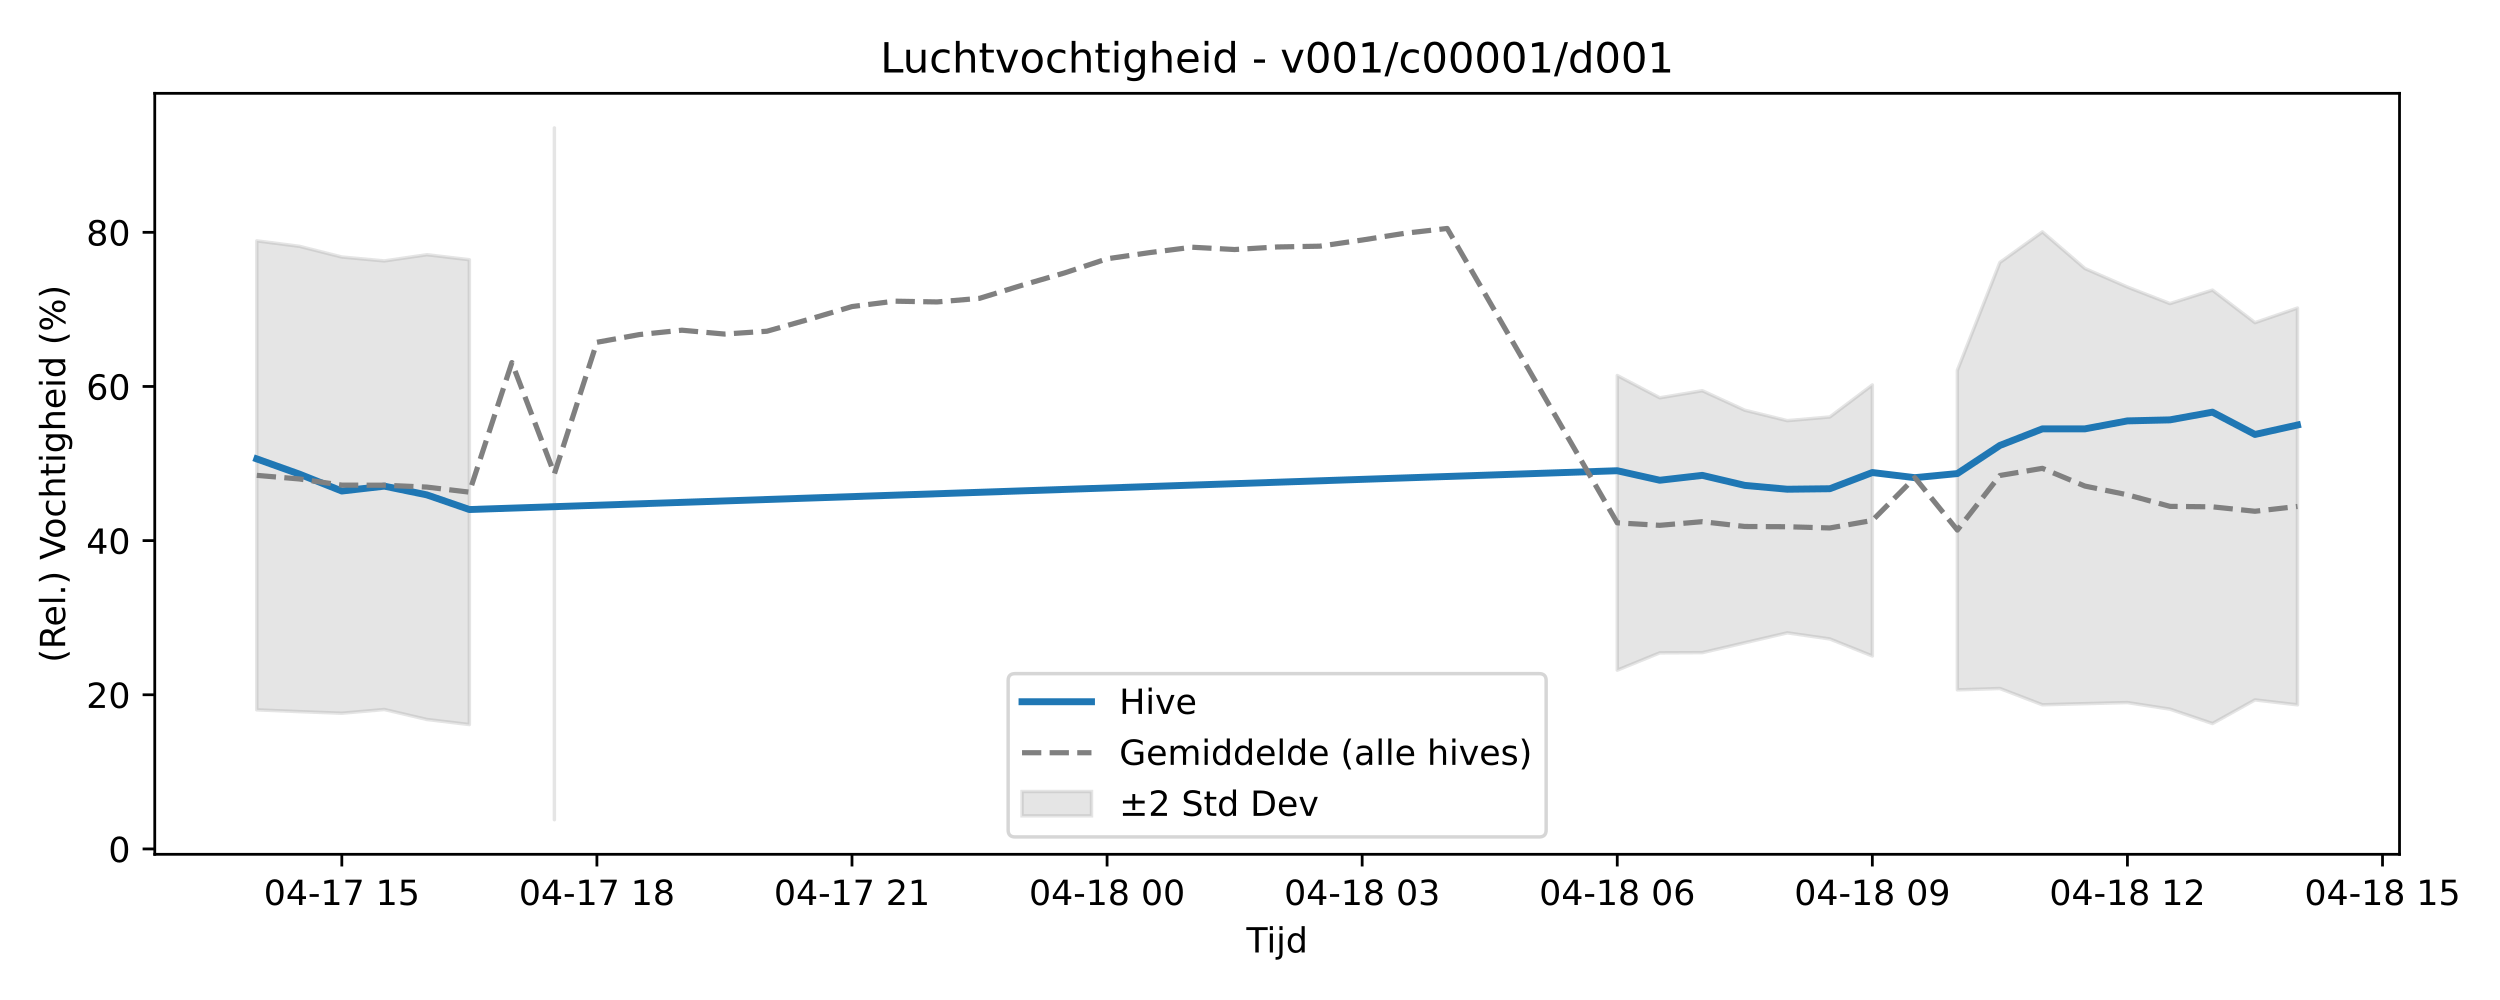
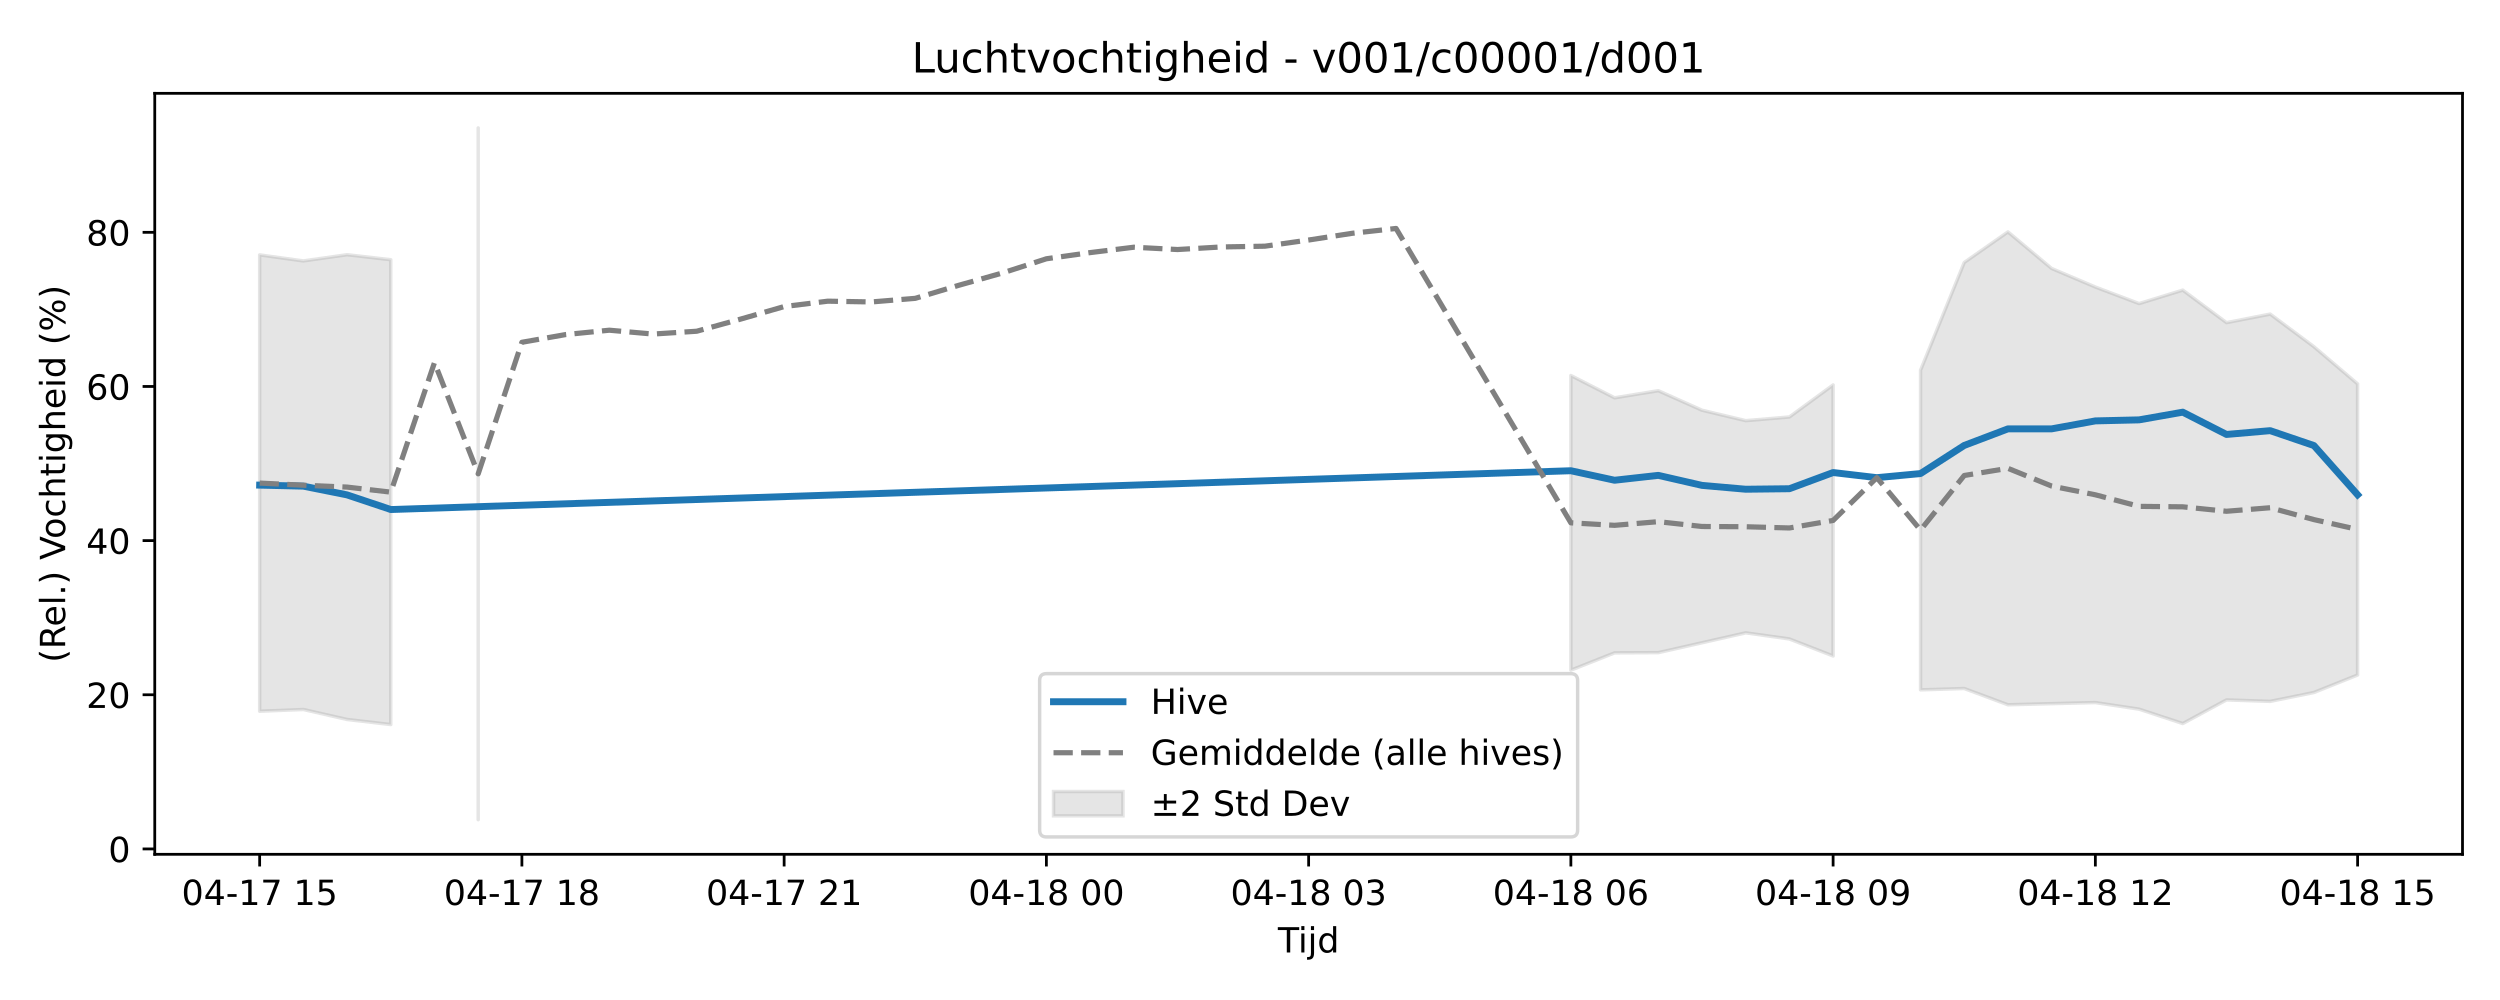
<svg xmlns="http://www.w3.org/2000/svg" xmlns:xlink="http://www.w3.org/1999/xlink" width="720pt" height="288pt" viewBox="0 0 720 288" version="1.1">
  <defs>
    <style type="text/css">*{stroke-linejoin: round; stroke-linecap: butt}</style>
  </defs>
  <g id="figure_1">
    <g id="patch_1">
      <path d="M 0 288  L 720 288  L 720 0  L 0 0  z " style="fill: #ffffff" />
    </g>
    <g id="axes_1">
      <g id="patch_2">
-         <path d="M 44.57 246.04  L 691.062 246.04  L 691.062 26.88  L 44.57 26.88  z " style="fill: #ffffff" />
+         <path d="M 44.57 246.04  L 709.2 246.04  L 709.2 26.88  L 44.57 26.88  z " style="fill: #ffffff" />
      </g>
      <g id="FillBetweenPolyCollection_1">
-         <path d="M 73.956 69.367  L 73.956 204.441  L 86.2 204.947  L 98.444 205.413  L 110.689 204.337  L 122.933 207.211  L 135.177 208.673  L 135.177 74.803  L 135.177 74.803  L 122.933 73.355  L 110.689 75.143  L 98.444 74.018  L 86.2 70.933  L 73.956 69.367  z " clip-path="url(#p06305f6f8e)" style="fill: #808080; fill-opacity: 0.2; stroke: #808080; stroke-opacity: 0.2" />
-         <path d="M 159.665 36.842  L 159.665 236.078  L 159.665 36.842  L 159.665 36.842  z " clip-path="url(#p06305f6f8e)" style="fill: #808080; fill-opacity: 0.2; stroke: #808080; stroke-opacity: 0.2" />
-         <path d="M 465.77 108.142  L 465.77 193.006  L 478.014 188.024  L 490.258 187.964  L 502.502 185.114  L 514.746 182.258  L 526.99 184.022  L 539.235 188.921  L 539.235 110.859  L 539.235 110.859  L 526.99 120.086  L 514.746 121.147  L 502.502 118.143  L 490.258 112.518  L 478.014 114.566  L 465.77 108.142  z " clip-path="url(#p06305f6f8e)" style="fill: #808080; fill-opacity: 0.2; stroke: #808080; stroke-opacity: 0.2" />
-         <path d="M 563.723 106.636  L 563.723 198.678  L 575.967 198.291  L 588.211 202.979  L 600.455 202.652  L 612.7 202.342  L 624.944 204.237  L 637.188 208.382  L 649.432 201.573  L 661.676 202.995  L 661.676 88.719  L 661.676 88.719  L 649.432 92.916  L 637.188 83.554  L 624.944 87.427  L 612.7 82.664  L 600.455 77.322  L 588.211 66.784  L 575.967 75.591  L 563.723 106.636  z " clip-path="url(#p06305f6f8e)" style="fill: #808080; fill-opacity: 0.2; stroke: #808080; stroke-opacity: 0.2" />
+         <path d="M 74.78 73.411  L 74.78 204.837  L 87.368 204.337  L 99.956 207.211  L 112.544 208.673  L 112.544 74.803  L 112.544 74.803  L 99.956 73.355  L 87.368 75.143  L 74.78 73.411  z " clip-path="url(#p062704377b)" style="fill: #808080; fill-opacity: 0.2; stroke: #808080; stroke-opacity: 0.2" />
+         <path d="M 137.719 36.842  L 137.719 236.078  L 137.719 36.842  L 137.719 36.842  z " clip-path="url(#p062704377b)" style="fill: #808080; fill-opacity: 0.2; stroke: #808080; stroke-opacity: 0.2" />
+         <path d="M 452.411 108.142  L 452.411 193.006  L 464.999 188.024  L 477.587 187.964  L 490.174 185.114  L 502.762 182.258  L 515.35 184.022  L 527.937 188.921  L 527.937 110.859  L 527.937 110.859  L 515.35 120.086  L 502.762 121.147  L 490.174 118.143  L 477.587 112.518  L 464.999 114.566  L 452.411 108.142  z " clip-path="url(#p062704377b)" style="fill: #808080; fill-opacity: 0.2; stroke: #808080; stroke-opacity: 0.2" />
+         <path d="M 553.113 106.636  L 553.113 198.678  L 565.7 198.291  L 578.288 202.979  L 590.876 202.652  L 603.463 202.342  L 616.051 204.237  L 628.639 208.382  L 641.226 201.573  L 653.814 201.998  L 666.402 199.442  L 678.99 194.397  L 678.99 110.562  L 678.99 110.562  L 666.402 99.844  L 653.814 90.456  L 641.226 92.916  L 628.639 83.554  L 616.051 87.427  L 603.463 82.664  L 590.876 77.322  L 578.288 66.784  L 565.7 75.591  L 553.113 106.636  z " clip-path="url(#p062704377b)" style="fill: #808080; fill-opacity: 0.2; stroke: #808080; stroke-opacity: 0.2" />
      </g>
      <g id="matplotlib.axis_1">
        <g id="xtick_1">
          <g id="line2d_1">
            <defs>
-               <path id="m1f1ae8c39e" d="M 0 0  L 0 3.5  " style="stroke: #000000; stroke-width: 0.8" />
-             </defs>
-             <g>
-               <use xlink:href="#m1f1ae8c39e" x="98.444" y="246.04" style="stroke: #000000; stroke-width: 0.8" />
+               <path id="mdc280be676" d="M 0 0  L 0 3.5  " style="stroke: #000000; stroke-width: 0.8" />
+             </defs>
+             <g>
+               <use xlink:href="#mdc280be676" x="74.78" y="246.04" style="stroke: #000000; stroke-width: 0.8" />
            </g>
          </g>
          <g id="text_1">
-             <g transform="translate(75.96389 260.6384) scale(0.1 -0.1)">
+             <g transform="translate(52.29999 260.6384) scale(0.1 -0.1)">
              <defs>
                <path id="DejaVuSans-30" d="M 2034 4250  Q 1547 4250 1301 3770  Q 1056 3291 1056 2328  Q 1056 1369 1301 889  Q 1547 409 2034 409  Q 2525 409 2770 889  Q 3016 1369 3016 2328  Q 3016 3291 2770 3770  Q 2525 4250 2034 4250  z M 2034 4750  Q 2819 4750 3233 4129  Q 3647 3509 3647 2328  Q 3647 1150 3233 529  Q 2819 -91 2034 -91  Q 1250 -91 836 529  Q 422 1150 422 2328  Q 422 3509 836 4129  Q 1250 4750 2034 4750  z " transform="scale(0.015625)" />
                <path id="DejaVuSans-34" d="M 2419 4116  L 825 1625  L 2419 1625  L 2419 4116  z M 2253 4666  L 3047 4666  L 3047 1625  L 3713 1625  L 3713 1100  L 3047 1100  L 3047 0  L 2419 0  L 2419 1100  L 313 1100  L 313 1709  L 2253 4666  z " transform="scale(0.015625)" />
                <path id="DejaVuSans-2d" d="M 313 2009  L 1997 2009  L 1997 1497  L 313 1497  L 313 2009  z " transform="scale(0.015625)" />
                <path id="DejaVuSans-31" d="M 794 531  L 1825 531  L 1825 4091  L 703 3866  L 703 4441  L 1819 4666  L 2450 4666  L 2450 531  L 3481 531  L 3481 0  L 794 0  L 794 531  z " transform="scale(0.015625)" />
                <path id="DejaVuSans-37" d="M 525 4666  L 3525 4666  L 3525 4397  L 1831 0  L 1172 0  L 2766 4134  L 525 4134  L 525 4666  z " transform="scale(0.015625)" />
                <path id="DejaVuSans-20" transform="scale(0.015625)" />
                <path id="DejaVuSans-35" d="M 691 4666  L 3169 4666  L 3169 4134  L 1269 4134  L 1269 2991  Q 1406 3038 1543 3061  Q 1681 3084 1819 3084  Q 2600 3084 3056 2656  Q 3513 2228 3513 1497  Q 3513 744 3044 326  Q 2575 -91 1722 -91  Q 1428 -91 1123 -41  Q 819 9 494 109  L 494 744  Q 775 591 1075 516  Q 1375 441 1709 441  Q 2250 441 2565 725  Q 2881 1009 2881 1497  Q 2881 1984 2565 2268  Q 2250 2553 1709 2553  Q 1456 2553 1204 2497  Q 953 2441 691 2322  L 691 4666  z " transform="scale(0.015625)" />
              </defs>
              <use xlink:href="#DejaVuSans-30" />
              <use xlink:href="#DejaVuSans-34" transform="translate(63.62305 0)" />
              <use xlink:href="#DejaVuSans-2d" transform="translate(127.2461 0)" />
              <use xlink:href="#DejaVuSans-31" transform="translate(163.3301 0)" />
              <use xlink:href="#DejaVuSans-37" transform="translate(226.9531 0)" />
              <use xlink:href="#DejaVuSans-20" transform="translate(290.5762 0)" />
              <use xlink:href="#DejaVuSans-31" transform="translate(322.3633 0)" />
              <use xlink:href="#DejaVuSans-35" transform="translate(385.9863 0)" />
            </g>
          </g>
        </g>
        <g id="xtick_2">
          <g id="line2d_2">
            <g>
-               <use xlink:href="#m1f1ae8c39e" x="171.909" y="246.04" style="stroke: #000000; stroke-width: 0.8" />
+               <use xlink:href="#mdc280be676" x="150.307" y="246.04" style="stroke: #000000; stroke-width: 0.8" />
            </g>
          </g>
          <g id="text_2">
-             <g transform="translate(149.4289 260.6384) scale(0.1 -0.1)">
+             <g transform="translate(127.8261 260.6384) scale(0.1 -0.1)">
              <defs>
                <path id="DejaVuSans-38" d="M 2034 2216  Q 1584 2216 1326 1975  Q 1069 1734 1069 1313  Q 1069 891 1326 650  Q 1584 409 2034 409  Q 2484 409 2743 651  Q 3003 894 3003 1313  Q 3003 1734 2745 1975  Q 2488 2216 2034 2216  z M 1403 2484  Q 997 2584 770 2862  Q 544 3141 544 3541  Q 544 4100 942 4425  Q 1341 4750 2034 4750  Q 2731 4750 3128 4425  Q 3525 4100 3525 3541  Q 3525 3141 3298 2862  Q 3072 2584 2669 2484  Q 3125 2378 3379 2068  Q 3634 1759 3634 1313  Q 3634 634 3220 271  Q 2806 -91 2034 -91  Q 1263 -91 848 271  Q 434 634 434 1313  Q 434 1759 690 2068  Q 947 2378 1403 2484  z M 1172 3481  Q 1172 3119 1398 2916  Q 1625 2713 2034 2713  Q 2441 2713 2670 2916  Q 2900 3119 2900 3481  Q 2900 3844 2670 4047  Q 2441 4250 2034 4250  Q 1625 4250 1398 4047  Q 1172 3844 1172 3481  z " transform="scale(0.015625)" />
              </defs>
              <use xlink:href="#DejaVuSans-30" />
              <use xlink:href="#DejaVuSans-34" transform="translate(63.62305 0)" />
              <use xlink:href="#DejaVuSans-2d" transform="translate(127.2461 0)" />
              <use xlink:href="#DejaVuSans-31" transform="translate(163.3301 0)" />
              <use xlink:href="#DejaVuSans-37" transform="translate(226.9531 0)" />
              <use xlink:href="#DejaVuSans-20" transform="translate(290.5762 0)" />
              <use xlink:href="#DejaVuSans-31" transform="translate(322.3633 0)" />
              <use xlink:href="#DejaVuSans-38" transform="translate(385.9863 0)" />
            </g>
          </g>
        </g>
        <g id="xtick_3">
          <g id="line2d_3">
            <g>
-               <use xlink:href="#m1f1ae8c39e" x="245.374" y="246.04" style="stroke: #000000; stroke-width: 0.8" />
+               <use xlink:href="#mdc280be676" x="225.833" y="246.04" style="stroke: #000000; stroke-width: 0.8" />
            </g>
          </g>
          <g id="text_3">
-             <g transform="translate(222.8939 260.6384) scale(0.1 -0.1)">
+             <g transform="translate(203.3523 260.6384) scale(0.1 -0.1)">
              <defs>
                <path id="DejaVuSans-32" d="M 1228 531  L 3431 531  L 3431 0  L 469 0  L 469 531  Q 828 903 1448 1529  Q 2069 2156 2228 2338  Q 2531 2678 2651 2914  Q 2772 3150 2772 3378  Q 2772 3750 2511 3984  Q 2250 4219 1831 4219  Q 1534 4219 1204 4116  Q 875 4013 500 3803  L 500 4441  Q 881 4594 1212 4672  Q 1544 4750 1819 4750  Q 2544 4750 2975 4387  Q 3406 4025 3406 3419  Q 3406 3131 3298 2873  Q 3191 2616 2906 2266  Q 2828 2175 2409 1742  Q 1991 1309 1228 531  z " transform="scale(0.015625)" />
              </defs>
              <use xlink:href="#DejaVuSans-30" />
              <use xlink:href="#DejaVuSans-34" transform="translate(63.62305 0)" />
              <use xlink:href="#DejaVuSans-2d" transform="translate(127.2461 0)" />
              <use xlink:href="#DejaVuSans-31" transform="translate(163.3301 0)" />
              <use xlink:href="#DejaVuSans-37" transform="translate(226.9531 0)" />
              <use xlink:href="#DejaVuSans-20" transform="translate(290.5762 0)" />
              <use xlink:href="#DejaVuSans-32" transform="translate(322.3633 0)" />
              <use xlink:href="#DejaVuSans-31" transform="translate(385.9863 0)" />
            </g>
          </g>
        </g>
        <g id="xtick_4">
          <g id="line2d_4">
            <g>
-               <use xlink:href="#m1f1ae8c39e" x="318.839" y="246.04" style="stroke: #000000; stroke-width: 0.8" />
+               <use xlink:href="#mdc280be676" x="301.359" y="246.04" style="stroke: #000000; stroke-width: 0.8" />
            </g>
          </g>
          <g id="text_4">
-             <g transform="translate(296.359 260.6384) scale(0.1 -0.1)">
+             <g transform="translate(278.8784 260.6384) scale(0.1 -0.1)">
              <use xlink:href="#DejaVuSans-30" />
              <use xlink:href="#DejaVuSans-34" transform="translate(63.62305 0)" />
              <use xlink:href="#DejaVuSans-2d" transform="translate(127.2461 0)" />
              <use xlink:href="#DejaVuSans-31" transform="translate(163.3301 0)" />
              <use xlink:href="#DejaVuSans-38" transform="translate(226.9531 0)" />
              <use xlink:href="#DejaVuSans-20" transform="translate(290.5762 0)" />
              <use xlink:href="#DejaVuSans-30" transform="translate(322.3633 0)" />
              <use xlink:href="#DejaVuSans-30" transform="translate(385.9863 0)" />
            </g>
          </g>
        </g>
        <g id="xtick_5">
          <g id="line2d_5">
            <g>
-               <use xlink:href="#m1f1ae8c39e" x="392.304" y="246.04" style="stroke: #000000; stroke-width: 0.8" />
+               <use xlink:href="#mdc280be676" x="376.885" y="246.04" style="stroke: #000000; stroke-width: 0.8" />
            </g>
          </g>
          <g id="text_5">
-             <g transform="translate(369.824 260.6384) scale(0.1 -0.1)">
+             <g transform="translate(354.4045 260.6384) scale(0.1 -0.1)">
              <defs>
                <path id="DejaVuSans-33" d="M 2597 2516  Q 3050 2419 3304 2112  Q 3559 1806 3559 1356  Q 3559 666 3084 287  Q 2609 -91 1734 -91  Q 1441 -91 1130 -33  Q 819 25 488 141  L 488 750  Q 750 597 1062 519  Q 1375 441 1716 441  Q 2309 441 2620 675  Q 2931 909 2931 1356  Q 2931 1769 2642 2001  Q 2353 2234 1838 2234  L 1294 2234  L 1294 2753  L 1863 2753  Q 2328 2753 2575 2939  Q 2822 3125 2822 3475  Q 2822 3834 2567 4026  Q 2313 4219 1838 4219  Q 1578 4219 1281 4162  Q 984 4106 628 3988  L 628 4550  Q 988 4650 1302 4700  Q 1616 4750 1894 4750  Q 2613 4750 3031 4423  Q 3450 4097 3450 3541  Q 3450 3153 3228 2886  Q 3006 2619 2597 2516  z " transform="scale(0.015625)" />
              </defs>
              <use xlink:href="#DejaVuSans-30" />
              <use xlink:href="#DejaVuSans-34" transform="translate(63.62305 0)" />
              <use xlink:href="#DejaVuSans-2d" transform="translate(127.2461 0)" />
              <use xlink:href="#DejaVuSans-31" transform="translate(163.3301 0)" />
              <use xlink:href="#DejaVuSans-38" transform="translate(226.9531 0)" />
              <use xlink:href="#DejaVuSans-20" transform="translate(290.5762 0)" />
              <use xlink:href="#DejaVuSans-30" transform="translate(322.3633 0)" />
              <use xlink:href="#DejaVuSans-33" transform="translate(385.9863 0)" />
            </g>
          </g>
        </g>
        <g id="xtick_6">
          <g id="line2d_6">
            <g>
-               <use xlink:href="#m1f1ae8c39e" x="465.77" y="246.04" style="stroke: #000000; stroke-width: 0.8" />
+               <use xlink:href="#mdc280be676" x="452.411" y="246.04" style="stroke: #000000; stroke-width: 0.8" />
            </g>
          </g>
          <g id="text_6">
-             <g transform="translate(443.289 260.6384) scale(0.1 -0.1)">
+             <g transform="translate(429.9307 260.6384) scale(0.1 -0.1)">
              <defs>
                <path id="DejaVuSans-36" d="M 2113 2584  Q 1688 2584 1439 2293  Q 1191 2003 1191 1497  Q 1191 994 1439 701  Q 1688 409 2113 409  Q 2538 409 2786 701  Q 3034 994 3034 1497  Q 3034 2003 2786 2293  Q 2538 2584 2113 2584  z M 3366 4563  L 3366 3988  Q 3128 4100 2886 4159  Q 2644 4219 2406 4219  Q 1781 4219 1451 3797  Q 1122 3375 1075 2522  Q 1259 2794 1537 2939  Q 1816 3084 2150 3084  Q 2853 3084 3261 2657  Q 3669 2231 3669 1497  Q 3669 778 3244 343  Q 2819 -91 2113 -91  Q 1303 -91 875 529  Q 447 1150 447 2328  Q 447 3434 972 4092  Q 1497 4750 2381 4750  Q 2619 4750 2861 4703  Q 3103 4656 3366 4563  z " transform="scale(0.015625)" />
              </defs>
              <use xlink:href="#DejaVuSans-30" />
              <use xlink:href="#DejaVuSans-34" transform="translate(63.62305 0)" />
              <use xlink:href="#DejaVuSans-2d" transform="translate(127.2461 0)" />
              <use xlink:href="#DejaVuSans-31" transform="translate(163.3301 0)" />
              <use xlink:href="#DejaVuSans-38" transform="translate(226.9531 0)" />
              <use xlink:href="#DejaVuSans-20" transform="translate(290.5762 0)" />
              <use xlink:href="#DejaVuSans-30" transform="translate(322.3633 0)" />
              <use xlink:href="#DejaVuSans-36" transform="translate(385.9863 0)" />
            </g>
          </g>
        </g>
        <g id="xtick_7">
          <g id="line2d_7">
            <g>
-               <use xlink:href="#m1f1ae8c39e" x="539.235" y="246.04" style="stroke: #000000; stroke-width: 0.8" />
+               <use xlink:href="#mdc280be676" x="527.937" y="246.04" style="stroke: #000000; stroke-width: 0.8" />
            </g>
          </g>
          <g id="text_7">
-             <g transform="translate(516.7541 260.6384) scale(0.1 -0.1)">
+             <g transform="translate(505.4568 260.6384) scale(0.1 -0.1)">
              <defs>
                <path id="DejaVuSans-39" d="M 703 97  L 703 672  Q 941 559 1184 500  Q 1428 441 1663 441  Q 2288 441 2617 861  Q 2947 1281 2994 2138  Q 2813 1869 2534 1725  Q 2256 1581 1919 1581  Q 1219 1581 811 2004  Q 403 2428 403 3163  Q 403 3881 828 4315  Q 1253 4750 1959 4750  Q 2769 4750 3195 4129  Q 3622 3509 3622 2328  Q 3622 1225 3098 567  Q 2575 -91 1691 -91  Q 1453 -91 1209 -44  Q 966 3 703 97  z M 1959 2075  Q 2384 2075 2632 2365  Q 2881 2656 2881 3163  Q 2881 3666 2632 3958  Q 2384 4250 1959 4250  Q 1534 4250 1286 3958  Q 1038 3666 1038 3163  Q 1038 2656 1286 2365  Q 1534 2075 1959 2075  z " transform="scale(0.015625)" />
              </defs>
              <use xlink:href="#DejaVuSans-30" />
              <use xlink:href="#DejaVuSans-34" transform="translate(63.62305 0)" />
              <use xlink:href="#DejaVuSans-2d" transform="translate(127.2461 0)" />
              <use xlink:href="#DejaVuSans-31" transform="translate(163.3301 0)" />
              <use xlink:href="#DejaVuSans-38" transform="translate(226.9531 0)" />
              <use xlink:href="#DejaVuSans-20" transform="translate(290.5762 0)" />
              <use xlink:href="#DejaVuSans-30" transform="translate(322.3633 0)" />
              <use xlink:href="#DejaVuSans-39" transform="translate(385.9863 0)" />
            </g>
          </g>
        </g>
        <g id="xtick_8">
          <g id="line2d_8">
            <g>
-               <use xlink:href="#m1f1ae8c39e" x="612.7" y="246.04" style="stroke: #000000; stroke-width: 0.8" />
+               <use xlink:href="#mdc280be676" x="603.463" y="246.04" style="stroke: #000000; stroke-width: 0.8" />
            </g>
          </g>
          <g id="text_8">
-             <g transform="translate(590.2191 260.6384) scale(0.1 -0.1)">
+             <g transform="translate(580.9829 260.6384) scale(0.1 -0.1)">
              <use xlink:href="#DejaVuSans-30" />
              <use xlink:href="#DejaVuSans-34" transform="translate(63.62305 0)" />
              <use xlink:href="#DejaVuSans-2d" transform="translate(127.2461 0)" />
              <use xlink:href="#DejaVuSans-31" transform="translate(163.3301 0)" />
              <use xlink:href="#DejaVuSans-38" transform="translate(226.9531 0)" />
              <use xlink:href="#DejaVuSans-20" transform="translate(290.5762 0)" />
              <use xlink:href="#DejaVuSans-31" transform="translate(322.3633 0)" />
              <use xlink:href="#DejaVuSans-32" transform="translate(385.9863 0)" />
            </g>
          </g>
        </g>
        <g id="xtick_9">
          <g id="line2d_9">
            <g>
-               <use xlink:href="#m1f1ae8c39e" x="686.165" y="246.04" style="stroke: #000000; stroke-width: 0.8" />
+               <use xlink:href="#mdc280be676" x="678.99" y="246.04" style="stroke: #000000; stroke-width: 0.8" />
            </g>
          </g>
          <g id="text_9">
-             <g transform="translate(663.6841 260.6384) scale(0.1 -0.1)">
+             <g transform="translate(656.5091 260.6384) scale(0.1 -0.1)">
              <use xlink:href="#DejaVuSans-30" />
              <use xlink:href="#DejaVuSans-34" transform="translate(63.62305 0)" />
              <use xlink:href="#DejaVuSans-2d" transform="translate(127.2461 0)" />
              <use xlink:href="#DejaVuSans-31" transform="translate(163.3301 0)" />
              <use xlink:href="#DejaVuSans-38" transform="translate(226.9531 0)" />
              <use xlink:href="#DejaVuSans-20" transform="translate(290.5762 0)" />
              <use xlink:href="#DejaVuSans-31" transform="translate(322.3633 0)" />
              <use xlink:href="#DejaVuSans-35" transform="translate(385.9863 0)" />
            </g>
          </g>
        </g>
        <g id="text_10">
-           <g transform="translate(358.9661 274.3166) scale(0.1 -0.1)">
+           <g transform="translate(368.035 274.3166) scale(0.1 -0.1)">
            <defs>
              <path id="DejaVuSans-54" d="M -19 4666  L 3928 4666  L 3928 4134  L 2272 4134  L 2272 0  L 1638 0  L 1638 4134  L -19 4134  L -19 4666  z " transform="scale(0.015625)" />
              <path id="DejaVuSans-69" d="M 603 3500  L 1178 3500  L 1178 0  L 603 0  L 603 3500  z M 603 4863  L 1178 4863  L 1178 4134  L 603 4134  L 603 4863  z " transform="scale(0.015625)" />
              <path id="DejaVuSans-6a" d="M 603 3500  L 1178 3500  L 1178 -63  Q 1178 -731 923 -1031  Q 669 -1331 103 -1331  L -116 -1331  L -116 -844  L 38 -844  Q 366 -844 484 -692  Q 603 -541 603 -63  L 603 3500  z M 603 4863  L 1178 4863  L 1178 4134  L 603 4134  L 603 4863  z " transform="scale(0.015625)" />
              <path id="DejaVuSans-64" d="M 2906 2969  L 2906 4863  L 3481 4863  L 3481 0  L 2906 0  L 2906 525  Q 2725 213 2448 61  Q 2172 -91 1784 -91  Q 1150 -91 751 415  Q 353 922 353 1747  Q 353 2572 751 3078  Q 1150 3584 1784 3584  Q 2172 3584 2448 3432  Q 2725 3281 2906 2969  z M 947 1747  Q 947 1113 1208 752  Q 1469 391 1925 391  Q 2381 391 2643 752  Q 2906 1113 2906 1747  Q 2906 2381 2643 2742  Q 2381 3103 1925 3103  Q 1469 3103 1208 2742  Q 947 2381 947 1747  z " transform="scale(0.015625)" />
            </defs>
            <use xlink:href="#DejaVuSans-54" />
            <use xlink:href="#DejaVuSans-69" transform="translate(57.95898 0)" />
            <use xlink:href="#DejaVuSans-6a" transform="translate(85.74219 0)" />
            <use xlink:href="#DejaVuSans-64" transform="translate(113.5254 0)" />
          </g>
        </g>
      </g>
      <g id="matplotlib.axis_2">
        <g id="ytick_1">
          <g id="line2d_10">
            <defs>
-               <path id="m132759e1aa" d="M 0 0  L -3.5 0  " style="stroke: #000000; stroke-width: 0.8" />
-             </defs>
-             <g>
-               <use xlink:href="#m132759e1aa" x="44.57" y="244.489" style="stroke: #000000; stroke-width: 0.8" />
+               <path id="m6c01fad3ae" d="M 0 0  L -3.5 0  " style="stroke: #000000; stroke-width: 0.8" />
+             </defs>
+             <g>
+               <use xlink:href="#m6c01fad3ae" x="44.57" y="244.489" style="stroke: #000000; stroke-width: 0.8" />
            </g>
          </g>
          <g id="text_11">
            <g transform="translate(31.2075 248.288) scale(0.1 -0.1)">
              <use xlink:href="#DejaVuSans-30" />
            </g>
          </g>
        </g>
        <g id="ytick_2">
          <g id="line2d_11">
            <g>
-               <use xlink:href="#m132759e1aa" x="44.57" y="200.093" style="stroke: #000000; stroke-width: 0.8" />
+               <use xlink:href="#m6c01fad3ae" x="44.57" y="200.093" style="stroke: #000000; stroke-width: 0.8" />
            </g>
          </g>
          <g id="text_12">
            <g transform="translate(24.845 203.8926) scale(0.1 -0.1)">
              <use xlink:href="#DejaVuSans-32" />
              <use xlink:href="#DejaVuSans-30" transform="translate(63.62305 0)" />
            </g>
          </g>
        </g>
        <g id="ytick_3">
          <g id="line2d_12">
            <g>
-               <use xlink:href="#m132759e1aa" x="44.57" y="155.698" style="stroke: #000000; stroke-width: 0.8" />
+               <use xlink:href="#m6c01fad3ae" x="44.57" y="155.698" style="stroke: #000000; stroke-width: 0.8" />
            </g>
          </g>
          <g id="text_13">
            <g transform="translate(24.845 159.4972) scale(0.1 -0.1)">
              <use xlink:href="#DejaVuSans-34" />
              <use xlink:href="#DejaVuSans-30" transform="translate(63.62305 0)" />
            </g>
          </g>
        </g>
        <g id="ytick_4">
          <g id="line2d_13">
            <g>
-               <use xlink:href="#m132759e1aa" x="44.57" y="111.303" style="stroke: #000000; stroke-width: 0.8" />
+               <use xlink:href="#m6c01fad3ae" x="44.57" y="111.303" style="stroke: #000000; stroke-width: 0.8" />
            </g>
          </g>
          <g id="text_14">
            <g transform="translate(24.845 115.1018) scale(0.1 -0.1)">
              <use xlink:href="#DejaVuSans-36" />
              <use xlink:href="#DejaVuSans-30" transform="translate(63.62305 0)" />
            </g>
          </g>
        </g>
        <g id="ytick_5">
          <g id="line2d_14">
            <g>
-               <use xlink:href="#m132759e1aa" x="44.57" y="66.907" style="stroke: #000000; stroke-width: 0.8" />
+               <use xlink:href="#m6c01fad3ae" x="44.57" y="66.907" style="stroke: #000000; stroke-width: 0.8" />
            </g>
          </g>
          <g id="text_15">
            <g transform="translate(24.845 70.70643) scale(0.1 -0.1)">
              <use xlink:href="#DejaVuSans-38" />
              <use xlink:href="#DejaVuSans-30" transform="translate(63.62305 0)" />
            </g>
          </g>
        </g>
        <g id="text_16">
          <g transform="translate(18.76531 190.8381) rotate(-90) scale(0.1 -0.1)">
            <defs>
              <path id="DejaVuSans-28" d="M 1984 4856  Q 1566 4138 1362 3434  Q 1159 2731 1159 2009  Q 1159 1288 1364 580  Q 1569 -128 1984 -844  L 1484 -844  Q 1016 -109 783 600  Q 550 1309 550 2009  Q 550 2706 781 3412  Q 1013 4119 1484 4856  L 1984 4856  z " transform="scale(0.015625)" />
              <path id="DejaVuSans-52" d="M 2841 2188  Q 3044 2119 3236 1894  Q 3428 1669 3622 1275  L 4263 0  L 3584 0  L 2988 1197  Q 2756 1666 2539 1819  Q 2322 1972 1947 1972  L 1259 1972  L 1259 0  L 628 0  L 628 4666  L 2053 4666  Q 2853 4666 3247 4331  Q 3641 3997 3641 3322  Q 3641 2881 3436 2590  Q 3231 2300 2841 2188  z M 1259 4147  L 1259 2491  L 2053 2491  Q 2509 2491 2742 2702  Q 2975 2913 2975 3322  Q 2975 3731 2742 3939  Q 2509 4147 2053 4147  L 1259 4147  z " transform="scale(0.015625)" />
              <path id="DejaVuSans-65" d="M 3597 1894  L 3597 1613  L 953 1613  Q 991 1019 1311 708  Q 1631 397 2203 397  Q 2534 397 2845 478  Q 3156 559 3463 722  L 3463 178  Q 3153 47 2828 -22  Q 2503 -91 2169 -91  Q 1331 -91 842 396  Q 353 884 353 1716  Q 353 2575 817 3079  Q 1281 3584 2069 3584  Q 2775 3584 3186 3129  Q 3597 2675 3597 1894  z M 3022 2063  Q 3016 2534 2758 2815  Q 2500 3097 2075 3097  Q 1594 3097 1305 2825  Q 1016 2553 972 2059  L 3022 2063  z " transform="scale(0.015625)" />
              <path id="DejaVuSans-6c" d="M 603 4863  L 1178 4863  L 1178 0  L 603 0  L 603 4863  z " transform="scale(0.015625)" />
              <path id="DejaVuSans-2e" d="M 684 794  L 1344 794  L 1344 0  L 684 0  L 684 794  z " transform="scale(0.015625)" />
              <path id="DejaVuSans-29" d="M 513 4856  L 1013 4856  Q 1481 4119 1714 3412  Q 1947 2706 1947 2009  Q 1947 1309 1714 600  Q 1481 -109 1013 -844  L 513 -844  Q 928 -128 1133 580  Q 1338 1288 1338 2009  Q 1338 2731 1133 3434  Q 928 4138 513 4856  z " transform="scale(0.015625)" />
              <path id="DejaVuSans-56" d="M 1831 0  L 50 4666  L 709 4666  L 2188 738  L 3669 4666  L 4325 4666  L 2547 0  L 1831 0  z " transform="scale(0.015625)" />
              <path id="DejaVuSans-6f" d="M 1959 3097  Q 1497 3097 1228 2736  Q 959 2375 959 1747  Q 959 1119 1226 758  Q 1494 397 1959 397  Q 2419 397 2687 759  Q 2956 1122 2956 1747  Q 2956 2369 2687 2733  Q 2419 3097 1959 3097  z M 1959 3584  Q 2709 3584 3137 3096  Q 3566 2609 3566 1747  Q 3566 888 3137 398  Q 2709 -91 1959 -91  Q 1206 -91 779 398  Q 353 888 353 1747  Q 353 2609 779 3096  Q 1206 3584 1959 3584  z " transform="scale(0.015625)" />
              <path id="DejaVuSans-63" d="M 3122 3366  L 3122 2828  Q 2878 2963 2633 3030  Q 2388 3097 2138 3097  Q 1578 3097 1268 2742  Q 959 2388 959 1747  Q 959 1106 1268 751  Q 1578 397 2138 397  Q 2388 397 2633 464  Q 2878 531 3122 666  L 3122 134  Q 2881 22 2623 -34  Q 2366 -91 2075 -91  Q 1284 -91 818 406  Q 353 903 353 1747  Q 353 2603 823 3093  Q 1294 3584 2113 3584  Q 2378 3584 2631 3529  Q 2884 3475 3122 3366  z " transform="scale(0.015625)" />
              <path id="DejaVuSans-68" d="M 3513 2113  L 3513 0  L 2938 0  L 2938 2094  Q 2938 2591 2744 2837  Q 2550 3084 2163 3084  Q 1697 3084 1428 2787  Q 1159 2491 1159 1978  L 1159 0  L 581 0  L 581 4863  L 1159 4863  L 1159 2956  Q 1366 3272 1645 3428  Q 1925 3584 2291 3584  Q 2894 3584 3203 3211  Q 3513 2838 3513 2113  z " transform="scale(0.015625)" />
              <path id="DejaVuSans-74" d="M 1172 4494  L 1172 3500  L 2356 3500  L 2356 3053  L 1172 3053  L 1172 1153  Q 1172 725 1289 603  Q 1406 481 1766 481  L 2356 481  L 2356 0  L 1766 0  Q 1100 0 847 248  Q 594 497 594 1153  L 594 3053  L 172 3053  L 172 3500  L 594 3500  L 594 4494  L 1172 4494  z " transform="scale(0.015625)" />
              <path id="DejaVuSans-67" d="M 2906 1791  Q 2906 2416 2648 2759  Q 2391 3103 1925 3103  Q 1463 3103 1205 2759  Q 947 2416 947 1791  Q 947 1169 1205 825  Q 1463 481 1925 481  Q 2391 481 2648 825  Q 2906 1169 2906 1791  z M 3481 434  Q 3481 -459 3084 -895  Q 2688 -1331 1869 -1331  Q 1566 -1331 1297 -1286  Q 1028 -1241 775 -1147  L 775 -588  Q 1028 -725 1275 -790  Q 1522 -856 1778 -856  Q 2344 -856 2625 -561  Q 2906 -266 2906 331  L 2906 616  Q 2728 306 2450 153  Q 2172 0 1784 0  Q 1141 0 747 490  Q 353 981 353 1791  Q 353 2603 747 3093  Q 1141 3584 1784 3584  Q 2172 3584 2450 3431  Q 2728 3278 2906 2969  L 2906 3500  L 3481 3500  L 3481 434  z " transform="scale(0.015625)" />
              <path id="DejaVuSans-25" d="M 4653 2053  Q 4381 2053 4226 1822  Q 4072 1591 4072 1178  Q 4072 772 4226 539  Q 4381 306 4653 306  Q 4919 306 5073 539  Q 5228 772 5228 1178  Q 5228 1588 5073 1820  Q 4919 2053 4653 2053  z M 4653 2450  Q 5147 2450 5437 2106  Q 5728 1763 5728 1178  Q 5728 594 5436 251  Q 5144 -91 4653 -91  Q 4153 -91 3862 251  Q 3572 594 3572 1178  Q 3572 1766 3864 2108  Q 4156 2450 4653 2450  z M 1428 4353  Q 1159 4353 1004 4120  Q 850 3888 850 3481  Q 850 3069 1003 2837  Q 1156 2606 1428 2606  Q 1700 2606 1854 2837  Q 2009 3069 2009 3481  Q 2009 3884 1853 4118  Q 1697 4353 1428 4353  z M 4250 4750  L 4750 4750  L 1831 -91  L 1331 -91  L 4250 4750  z M 1428 4750  Q 1922 4750 2215 4408  Q 2509 4066 2509 3481  Q 2509 2891 2217 2550  Q 1925 2209 1428 2209  Q 931 2209 642 2551  Q 353 2894 353 3481  Q 353 4063 643 4406  Q 934 4750 1428 4750  z " transform="scale(0.015625)" />
            </defs>
            <use xlink:href="#DejaVuSans-28" />
            <use xlink:href="#DejaVuSans-52" transform="translate(39.01367 0)" />
            <use xlink:href="#DejaVuSans-65" transform="translate(103.9961 0)" />
            <use xlink:href="#DejaVuSans-6c" transform="translate(165.5195 0)" />
            <use xlink:href="#DejaVuSans-2e" transform="translate(193.3027 0)" />
            <use xlink:href="#DejaVuSans-29" transform="translate(225.0898 0)" />
            <use xlink:href="#DejaVuSans-20" transform="translate(264.1035 0)" />
            <use xlink:href="#DejaVuSans-56" transform="translate(295.8906 0)" />
            <use xlink:href="#DejaVuSans-6f" transform="translate(356.5488 0)" />
            <use xlink:href="#DejaVuSans-63" transform="translate(417.7305 0)" />
            <use xlink:href="#DejaVuSans-68" transform="translate(472.7109 0)" />
            <use xlink:href="#DejaVuSans-74" transform="translate(536.0898 0)" />
            <use xlink:href="#DejaVuSans-69" transform="translate(575.2988 0)" />
            <use xlink:href="#DejaVuSans-67" transform="translate(603.082 0)" />
            <use xlink:href="#DejaVuSans-68" transform="translate(666.5586 0)" />
            <use xlink:href="#DejaVuSans-65" transform="translate(729.9375 0)" />
            <use xlink:href="#DejaVuSans-69" transform="translate(791.4609 0)" />
            <use xlink:href="#DejaVuSans-64" transform="translate(819.2441 0)" />
            <use xlink:href="#DejaVuSans-20" transform="translate(882.7207 0)" />
            <use xlink:href="#DejaVuSans-28" transform="translate(914.5078 0)" />
            <use xlink:href="#DejaVuSans-25" transform="translate(953.5215 0)" />
            <use xlink:href="#DejaVuSans-29" transform="translate(1048.541 0)" />
          </g>
        </g>
      </g>
      <g id="line2d_15">
-         <path d="M 73.956 132.168  L 86.2 136.534  L 98.444 141.417  L 110.689 140.012  L 122.933 142.527  L 135.177 146.745  L 465.77 135.572  L 478.014 138.31  L 490.258 136.904  L 502.502 139.79  L 514.746 140.9  L 526.99 140.752  L 539.235 136.09  L 551.479 137.57  L 563.723 136.386  L 575.967 128.284  L 588.211 123.511  L 600.455 123.511  L 612.7 121.218  L 624.944 120.922  L 637.188 118.702  L 649.432 125.121  L 661.676 122.401  " clip-path="url(#p06305f6f8e)" style="fill: none; stroke: #1f77b4; stroke-width: 2; stroke-linecap: square" />
+         <path d="M 74.78 139.716  L 87.368 140.012  L 99.956 142.527  L 112.544 146.745  L 452.411 135.572  L 464.999 138.31  L 477.587 136.904  L 490.174 139.79  L 502.762 140.9  L 515.35 140.752  L 527.937 136.09  L 540.525 137.57  L 553.113 136.386  L 565.7 128.284  L 578.288 123.511  L 590.876 123.511  L 603.463 121.218  L 616.051 120.922  L 628.639 118.702  L 641.226 125.121  L 653.814 124.029  L 666.402 128.321  L 678.99 142.49  " clip-path="url(#p062704377b)" style="fill: none; stroke: #1f77b4; stroke-width: 2; stroke-linecap: square" />
      </g>
      <g id="line2d_16">
-         <path d="M 73.956 136.904  L 86.2 137.94  L 98.444 139.716  L 110.689 139.74  L 122.933 140.283  L 135.177 141.738  L 147.421 104.421  L 159.665 136.46  L 171.909 98.576  L 184.154 96.356  L 196.398 95.098  L 208.642 96.208  L 220.886 95.394  L 233.13 91.917  L 245.374 88.291  L 257.619 86.737  L 269.863 86.959  L 282.107 85.923  L 294.351 82.15  L 306.595 78.598  L 318.839 74.528  L 331.084 72.753  L 343.328 71.199  L 355.572 71.865  L 367.816 71.125  L 380.06 70.903  L 392.304 69.127  L 404.549 67.185  L 416.793 65.797  L 465.77 150.574  L 478.014 151.295  L 490.258 150.241  L 502.502 151.628  L 514.746 151.702  L 526.99 152.054  L 539.235 149.89  L 551.479 137.57  L 563.723 152.657  L 575.967 136.941  L 588.211 134.881  L 600.455 139.987  L 612.7 142.503  L 624.944 145.832  L 637.188 145.968  L 649.432 147.244  L 661.676 145.857  " clip-path="url(#p06305f6f8e)" style="fill: none; stroke-dasharray: 5.55,2.4; stroke-dashoffset: 0; stroke: #808080; stroke-width: 1.5" />
+         <path d="M 74.78 139.124  L 87.368 139.74  L 99.956 140.283  L 112.544 141.738  L 125.131 104.421  L 137.719 136.46  L 150.307 98.576  L 162.894 96.356  L 175.482 95.098  L 188.07 96.208  L 200.657 95.394  L 213.245 91.917  L 225.833 88.291  L 238.42 86.737  L 251.008 86.959  L 263.596 85.923  L 276.183 82.15  L 288.771 78.598  L 301.359 74.528  L 313.947 72.753  L 326.534 71.199  L 339.122 71.865  L 351.71 71.125  L 364.297 70.903  L 376.885 69.127  L 389.473 67.185  L 402.06 65.797  L 452.411 150.574  L 464.999 151.295  L 477.587 150.241  L 490.174 151.628  L 502.762 151.702  L 515.35 152.054  L 527.937 149.89  L 540.525 137.57  L 553.113 152.657  L 565.7 136.941  L 578.288 134.881  L 590.876 139.987  L 603.463 142.503  L 616.051 145.832  L 628.639 145.968  L 641.226 147.244  L 653.814 146.227  L 666.402 149.643  L 678.99 152.479  " clip-path="url(#p062704377b)" style="fill: none; stroke-dasharray: 5.55,2.4; stroke-dashoffset: 0; stroke: #808080; stroke-width: 1.5" />
      </g>
      <g id="patch_3">
        <path d="M 44.57 246.04  L 44.57 26.88  " style="fill: none; stroke: #000000; stroke-width: 0.8; stroke-linejoin: miter; stroke-linecap: square" />
      </g>
      <g id="patch_4">
-         <path d="M 691.062 246.04  L 691.062 26.88  " style="fill: none; stroke: #000000; stroke-width: 0.8; stroke-linejoin: miter; stroke-linecap: square" />
+         <path d="M 709.2 246.04  L 709.2 26.88  " style="fill: none; stroke: #000000; stroke-width: 0.8; stroke-linejoin: miter; stroke-linecap: square" />
      </g>
      <g id="patch_5">
-         <path d="M 44.57 246.04  L 691.062 246.04  " style="fill: none; stroke: #000000; stroke-width: 0.8; stroke-linejoin: miter; stroke-linecap: square" />
+         <path d="M 44.57 246.04  L 709.2 246.04  " style="fill: none; stroke: #000000; stroke-width: 0.8; stroke-linejoin: miter; stroke-linecap: square" />
      </g>
      <g id="patch_6">
-         <path d="M 44.57 26.88  L 691.062 26.88  " style="fill: none; stroke: #000000; stroke-width: 0.8; stroke-linejoin: miter; stroke-linecap: square" />
+         <path d="M 44.57 26.88  L 709.2 26.88  " style="fill: none; stroke: #000000; stroke-width: 0.8; stroke-linejoin: miter; stroke-linecap: square" />
      </g>
      <g id="text_17">
-         <g transform="translate(253.5264 20.88) scale(0.12 -0.12)">
+         <g transform="translate(262.5953 20.88) scale(0.12 -0.12)">
          <defs>
            <path id="DejaVuSans-4c" d="M 628 4666  L 1259 4666  L 1259 531  L 3531 531  L 3531 0  L 628 0  L 628 4666  z " transform="scale(0.015625)" />
            <path id="DejaVuSans-75" d="M 544 1381  L 544 3500  L 1119 3500  L 1119 1403  Q 1119 906 1312 657  Q 1506 409 1894 409  Q 2359 409 2629 706  Q 2900 1003 2900 1516  L 2900 3500  L 3475 3500  L 3475 0  L 2900 0  L 2900 538  Q 2691 219 2414 64  Q 2138 -91 1772 -91  Q 1169 -91 856 284  Q 544 659 544 1381  z M 1991 3584  L 1991 3584  z " transform="scale(0.015625)" />
            <path id="DejaVuSans-76" d="M 191 3500  L 800 3500  L 1894 563  L 2988 3500  L 3597 3500  L 2284 0  L 1503 0  L 191 3500  z " transform="scale(0.015625)" />
            <path id="DejaVuSans-2f" d="M 1625 4666  L 2156 4666  L 531 -594  L 0 -594  L 1625 4666  z " transform="scale(0.015625)" />
          </defs>
          <use xlink:href="#DejaVuSans-4c" />
          <use xlink:href="#DejaVuSans-75" transform="translate(53.96289 0)" />
          <use xlink:href="#DejaVuSans-63" transform="translate(117.3418 0)" />
          <use xlink:href="#DejaVuSans-68" transform="translate(172.3223 0)" />
          <use xlink:href="#DejaVuSans-74" transform="translate(235.7012 0)" />
          <use xlink:href="#DejaVuSans-76" transform="translate(274.9102 0)" />
          <use xlink:href="#DejaVuSans-6f" transform="translate(334.0898 0)" />
          <use xlink:href="#DejaVuSans-63" transform="translate(395.2715 0)" />
          <use xlink:href="#DejaVuSans-68" transform="translate(450.252 0)" />
          <use xlink:href="#DejaVuSans-74" transform="translate(513.6309 0)" />
          <use xlink:href="#DejaVuSans-69" transform="translate(552.8398 0)" />
          <use xlink:href="#DejaVuSans-67" transform="translate(580.623 0)" />
          <use xlink:href="#DejaVuSans-68" transform="translate(644.0996 0)" />
          <use xlink:href="#DejaVuSans-65" transform="translate(707.4785 0)" />
          <use xlink:href="#DejaVuSans-69" transform="translate(769.002 0)" />
          <use xlink:href="#DejaVuSans-64" transform="translate(796.7852 0)" />
          <use xlink:href="#DejaVuSans-20" transform="translate(860.2617 0)" />
          <use xlink:href="#DejaVuSans-2d" transform="translate(892.0488 0)" />
          <use xlink:href="#DejaVuSans-20" transform="translate(928.1328 0)" />
          <use xlink:href="#DejaVuSans-76" transform="translate(959.9199 0)" />
          <use xlink:href="#DejaVuSans-30" transform="translate(1019.1 0)" />
          <use xlink:href="#DejaVuSans-30" transform="translate(1082.723 0)" />
          <use xlink:href="#DejaVuSans-31" transform="translate(1146.346 0)" />
          <use xlink:href="#DejaVuSans-2f" transform="translate(1209.969 0)" />
          <use xlink:href="#DejaVuSans-63" transform="translate(1243.66 0)" />
          <use xlink:href="#DejaVuSans-30" transform="translate(1298.641 0)" />
          <use xlink:href="#DejaVuSans-30" transform="translate(1362.264 0)" />
          <use xlink:href="#DejaVuSans-30" transform="translate(1425.887 0)" />
          <use xlink:href="#DejaVuSans-30" transform="translate(1489.51 0)" />
          <use xlink:href="#DejaVuSans-31" transform="translate(1553.133 0)" />
          <use xlink:href="#DejaVuSans-2f" transform="translate(1616.756 0)" />
          <use xlink:href="#DejaVuSans-64" transform="translate(1650.447 0)" />
          <use xlink:href="#DejaVuSans-30" transform="translate(1713.924 0)" />
          <use xlink:href="#DejaVuSans-30" transform="translate(1777.547 0)" />
          <use xlink:href="#DejaVuSans-31" transform="translate(1841.17 0)" />
        </g>
      </g>
      <g id="legend_1">
        <g id="patch_7">
-           <path d="M 292.344 241.04  L 443.288 241.04  Q 445.288 241.04 445.288 239.04  L 445.288 196.006  Q 445.288 194.006 443.288 194.006  L 292.344 194.006  Q 290.344 194.006 290.344 196.006  L 290.344 239.04  Q 290.344 241.04 292.344 241.04  z " style="fill: #ffffff; opacity: 0.8; stroke: #cccccc; stroke-linejoin: miter" />
+           <path d="M 301.413 241.04  L 452.357 241.04  Q 454.357 241.04 454.357 239.04  L 454.357 196.006  Q 454.357 194.006 452.357 194.006  L 301.413 194.006  Q 299.413 194.006 299.413 196.006  L 299.413 239.04  Q 299.413 241.04 301.413 241.04  z " style="fill: #ffffff; opacity: 0.8; stroke: #cccccc; stroke-linejoin: miter" />
        </g>
        <g id="line2d_17">
-           <path d="M 294.344 202.104  L 304.344 202.104  L 314.344 202.104  " style="fill: none; stroke: #1f77b4; stroke-width: 2; stroke-linecap: square" />
+           <path d="M 303.413 202.104  L 313.413 202.104  L 323.413 202.104  " style="fill: none; stroke: #1f77b4; stroke-width: 2; stroke-linecap: square" />
        </g>
        <g id="text_18">
-           <g transform="translate(322.3443 205.6041) scale(0.1 -0.1)">
+           <g transform="translate(331.4131 205.6041) scale(0.1 -0.1)">
            <defs>
              <path id="DejaVuSans-48" d="M 628 4666  L 1259 4666  L 1259 2753  L 3553 2753  L 3553 4666  L 4184 4666  L 4184 0  L 3553 0  L 3553 2222  L 1259 2222  L 1259 0  L 628 0  L 628 4666  z " transform="scale(0.015625)" />
            </defs>
            <use xlink:href="#DejaVuSans-48" />
            <use xlink:href="#DejaVuSans-69" transform="translate(75.19531 0)" />
            <use xlink:href="#DejaVuSans-76" transform="translate(102.9785 0)" />
            <use xlink:href="#DejaVuSans-65" transform="translate(162.1582 0)" />
          </g>
        </g>
        <g id="line2d_18">
-           <path d="M 294.344 216.782  L 304.344 216.782  L 314.344 216.782  " style="fill: none; stroke-dasharray: 5.55,2.4; stroke-dashoffset: 0; stroke: #808080; stroke-width: 1.5" />
+           <path d="M 303.413 216.782  L 313.413 216.782  L 323.413 216.782  " style="fill: none; stroke-dasharray: 5.55,2.4; stroke-dashoffset: 0; stroke: #808080; stroke-width: 1.5" />
        </g>
        <g id="text_19">
-           <g transform="translate(322.3443 220.2822) scale(0.1 -0.1)">
+           <g transform="translate(331.4131 220.2822) scale(0.1 -0.1)">
            <defs>
              <path id="DejaVuSans-47" d="M 3809 666  L 3809 1919  L 2778 1919  L 2778 2438  L 4434 2438  L 4434 434  Q 4069 175 3628 42  Q 3188 -91 2688 -91  Q 1594 -91 976 548  Q 359 1188 359 2328  Q 359 3472 976 4111  Q 1594 4750 2688 4750  Q 3144 4750 3555 4637  Q 3966 4525 4313 4306  L 4313 3634  Q 3963 3931 3569 4081  Q 3175 4231 2741 4231  Q 1884 4231 1454 3753  Q 1025 3275 1025 2328  Q 1025 1384 1454 906  Q 1884 428 2741 428  Q 3075 428 3337 486  Q 3600 544 3809 666  z " transform="scale(0.015625)" />
              <path id="DejaVuSans-6d" d="M 3328 2828  Q 3544 3216 3844 3400  Q 4144 3584 4550 3584  Q 5097 3584 5394 3201  Q 5691 2819 5691 2113  L 5691 0  L 5113 0  L 5113 2094  Q 5113 2597 4934 2840  Q 4756 3084 4391 3084  Q 3944 3084 3684 2787  Q 3425 2491 3425 1978  L 3425 0  L 2847 0  L 2847 2094  Q 2847 2600 2669 2842  Q 2491 3084 2119 3084  Q 1678 3084 1418 2786  Q 1159 2488 1159 1978  L 1159 0  L 581 0  L 581 3500  L 1159 3500  L 1159 2956  Q 1356 3278 1631 3431  Q 1906 3584 2284 3584  Q 2666 3584 2933 3390  Q 3200 3197 3328 2828  z " transform="scale(0.015625)" />
              <path id="DejaVuSans-61" d="M 2194 1759  Q 1497 1759 1228 1600  Q 959 1441 959 1056  Q 959 750 1161 570  Q 1363 391 1709 391  Q 2188 391 2477 730  Q 2766 1069 2766 1631  L 2766 1759  L 2194 1759  z M 3341 1997  L 3341 0  L 2766 0  L 2766 531  Q 2569 213 2275 61  Q 1981 -91 1556 -91  Q 1019 -91 701 211  Q 384 513 384 1019  Q 384 1609 779 1909  Q 1175 2209 1959 2209  L 2766 2209  L 2766 2266  Q 2766 2663 2505 2880  Q 2244 3097 1772 3097  Q 1472 3097 1187 3025  Q 903 2953 641 2809  L 641 3341  Q 956 3463 1253 3523  Q 1550 3584 1831 3584  Q 2591 3584 2966 3190  Q 3341 2797 3341 1997  z " transform="scale(0.015625)" />
              <path id="DejaVuSans-73" d="M 2834 3397  L 2834 2853  Q 2591 2978 2328 3040  Q 2066 3103 1784 3103  Q 1356 3103 1142 2972  Q 928 2841 928 2578  Q 928 2378 1081 2264  Q 1234 2150 1697 2047  L 1894 2003  Q 2506 1872 2764 1633  Q 3022 1394 3022 966  Q 3022 478 2636 193  Q 2250 -91 1575 -91  Q 1294 -91 989 -36  Q 684 19 347 128  L 347 722  Q 666 556 975 473  Q 1284 391 1588 391  Q 1994 391 2212 530  Q 2431 669 2431 922  Q 2431 1156 2273 1281  Q 2116 1406 1581 1522  L 1381 1569  Q 847 1681 609 1914  Q 372 2147 372 2553  Q 372 3047 722 3315  Q 1072 3584 1716 3584  Q 2034 3584 2315 3537  Q 2597 3491 2834 3397  z " transform="scale(0.015625)" />
            </defs>
            <use xlink:href="#DejaVuSans-47" />
            <use xlink:href="#DejaVuSans-65" transform="translate(77.49023 0)" />
            <use xlink:href="#DejaVuSans-6d" transform="translate(139.0137 0)" />
            <use xlink:href="#DejaVuSans-69" transform="translate(236.4258 0)" />
            <use xlink:href="#DejaVuSans-64" transform="translate(264.209 0)" />
            <use xlink:href="#DejaVuSans-64" transform="translate(327.6855 0)" />
            <use xlink:href="#DejaVuSans-65" transform="translate(391.1621 0)" />
            <use xlink:href="#DejaVuSans-6c" transform="translate(452.6855 0)" />
            <use xlink:href="#DejaVuSans-64" transform="translate(480.4688 0)" />
            <use xlink:href="#DejaVuSans-65" transform="translate(543.9453 0)" />
            <use xlink:href="#DejaVuSans-20" transform="translate(605.4688 0)" />
            <use xlink:href="#DejaVuSans-28" transform="translate(637.2559 0)" />
            <use xlink:href="#DejaVuSans-61" transform="translate(676.2695 0)" />
            <use xlink:href="#DejaVuSans-6c" transform="translate(737.5488 0)" />
            <use xlink:href="#DejaVuSans-6c" transform="translate(765.332 0)" />
            <use xlink:href="#DejaVuSans-65" transform="translate(793.1152 0)" />
            <use xlink:href="#DejaVuSans-20" transform="translate(854.6387 0)" />
            <use xlink:href="#DejaVuSans-68" transform="translate(886.4258 0)" />
            <use xlink:href="#DejaVuSans-69" transform="translate(949.8047 0)" />
            <use xlink:href="#DejaVuSans-76" transform="translate(977.5879 0)" />
            <use xlink:href="#DejaVuSans-65" transform="translate(1036.768 0)" />
            <use xlink:href="#DejaVuSans-73" transform="translate(1098.291 0)" />
            <use xlink:href="#DejaVuSans-29" transform="translate(1150.391 0)" />
          </g>
        </g>
        <g id="patch_8">
-           <path d="M 294.344 234.96  L 314.344 234.96  L 314.344 227.96  L 294.344 227.96  z " style="fill: #808080; fill-opacity: 0.2; stroke: #808080; stroke-opacity: 0.2; stroke-linejoin: miter" />
+           <path d="M 303.413 234.96  L 323.413 234.96  L 323.413 227.96  L 303.413 227.96  z " style="fill: #808080; fill-opacity: 0.2; stroke: #808080; stroke-opacity: 0.2; stroke-linejoin: miter" />
        </g>
        <g id="text_20">
-           <g transform="translate(322.3443 234.9603) scale(0.1 -0.1)">
+           <g transform="translate(331.4131 234.9603) scale(0.1 -0.1)">
            <defs>
              <path id="DejaVuSans-b1" d="M 2944 4013  L 2944 2803  L 4684 2803  L 4684 2272  L 2944 2272  L 2944 1063  L 2419 1063  L 2419 2272  L 678 2272  L 678 2803  L 2419 2803  L 2419 4013  L 2944 4013  z M 678 531  L 4684 531  L 4684 0  L 678 0  L 678 531  z " transform="scale(0.015625)" />
              <path id="DejaVuSans-53" d="M 3425 4513  L 3425 3897  Q 3066 4069 2747 4153  Q 2428 4238 2131 4238  Q 1616 4238 1336 4038  Q 1056 3838 1056 3469  Q 1056 3159 1242 3001  Q 1428 2844 1947 2747  L 2328 2669  Q 3034 2534 3370 2195  Q 3706 1856 3706 1288  Q 3706 609 3251 259  Q 2797 -91 1919 -91  Q 1588 -91 1214 -16  Q 841 59 441 206  L 441 856  Q 825 641 1194 531  Q 1563 422 1919 422  Q 2459 422 2753 634  Q 3047 847 3047 1241  Q 3047 1584 2836 1778  Q 2625 1972 2144 2069  L 1759 2144  Q 1053 2284 737 2584  Q 422 2884 422 3419  Q 422 4038 858 4394  Q 1294 4750 2059 4750  Q 2388 4750 2728 4690  Q 3069 4631 3425 4513  z " transform="scale(0.015625)" />
              <path id="DejaVuSans-44" d="M 1259 4147  L 1259 519  L 2022 519  Q 2988 519 3436 956  Q 3884 1394 3884 2338  Q 3884 3275 3436 3711  Q 2988 4147 2022 4147  L 1259 4147  z M 628 4666  L 1925 4666  Q 3281 4666 3915 4102  Q 4550 3538 4550 2338  Q 4550 1131 3912 565  Q 3275 0 1925 0  L 628 0  L 628 4666  z " transform="scale(0.015625)" />
            </defs>
            <use xlink:href="#DejaVuSans-b1" />
            <use xlink:href="#DejaVuSans-32" transform="translate(83.78906 0)" />
            <use xlink:href="#DejaVuSans-20" transform="translate(147.4121 0)" />
            <use xlink:href="#DejaVuSans-53" transform="translate(179.1992 0)" />
            <use xlink:href="#DejaVuSans-74" transform="translate(242.6758 0)" />
            <use xlink:href="#DejaVuSans-64" transform="translate(281.8848 0)" />
            <use xlink:href="#DejaVuSans-20" transform="translate(345.3613 0)" />
            <use xlink:href="#DejaVuSans-44" transform="translate(377.1484 0)" />
            <use xlink:href="#DejaVuSans-65" transform="translate(454.1504 0)" />
            <use xlink:href="#DejaVuSans-76" transform="translate(515.6738 0)" />
          </g>
        </g>
      </g>
    </g>
  </g>
  <defs>
-     <clipPath id="p06305f6f8e">
-       <rect x="44.57" y="26.88" width="646.492" height="219.16" />
+     <clipPath id="p062704377b">
+       <rect x="44.57" y="26.88" width="664.63" height="219.16" />
    </clipPath>
  </defs>
</svg>
